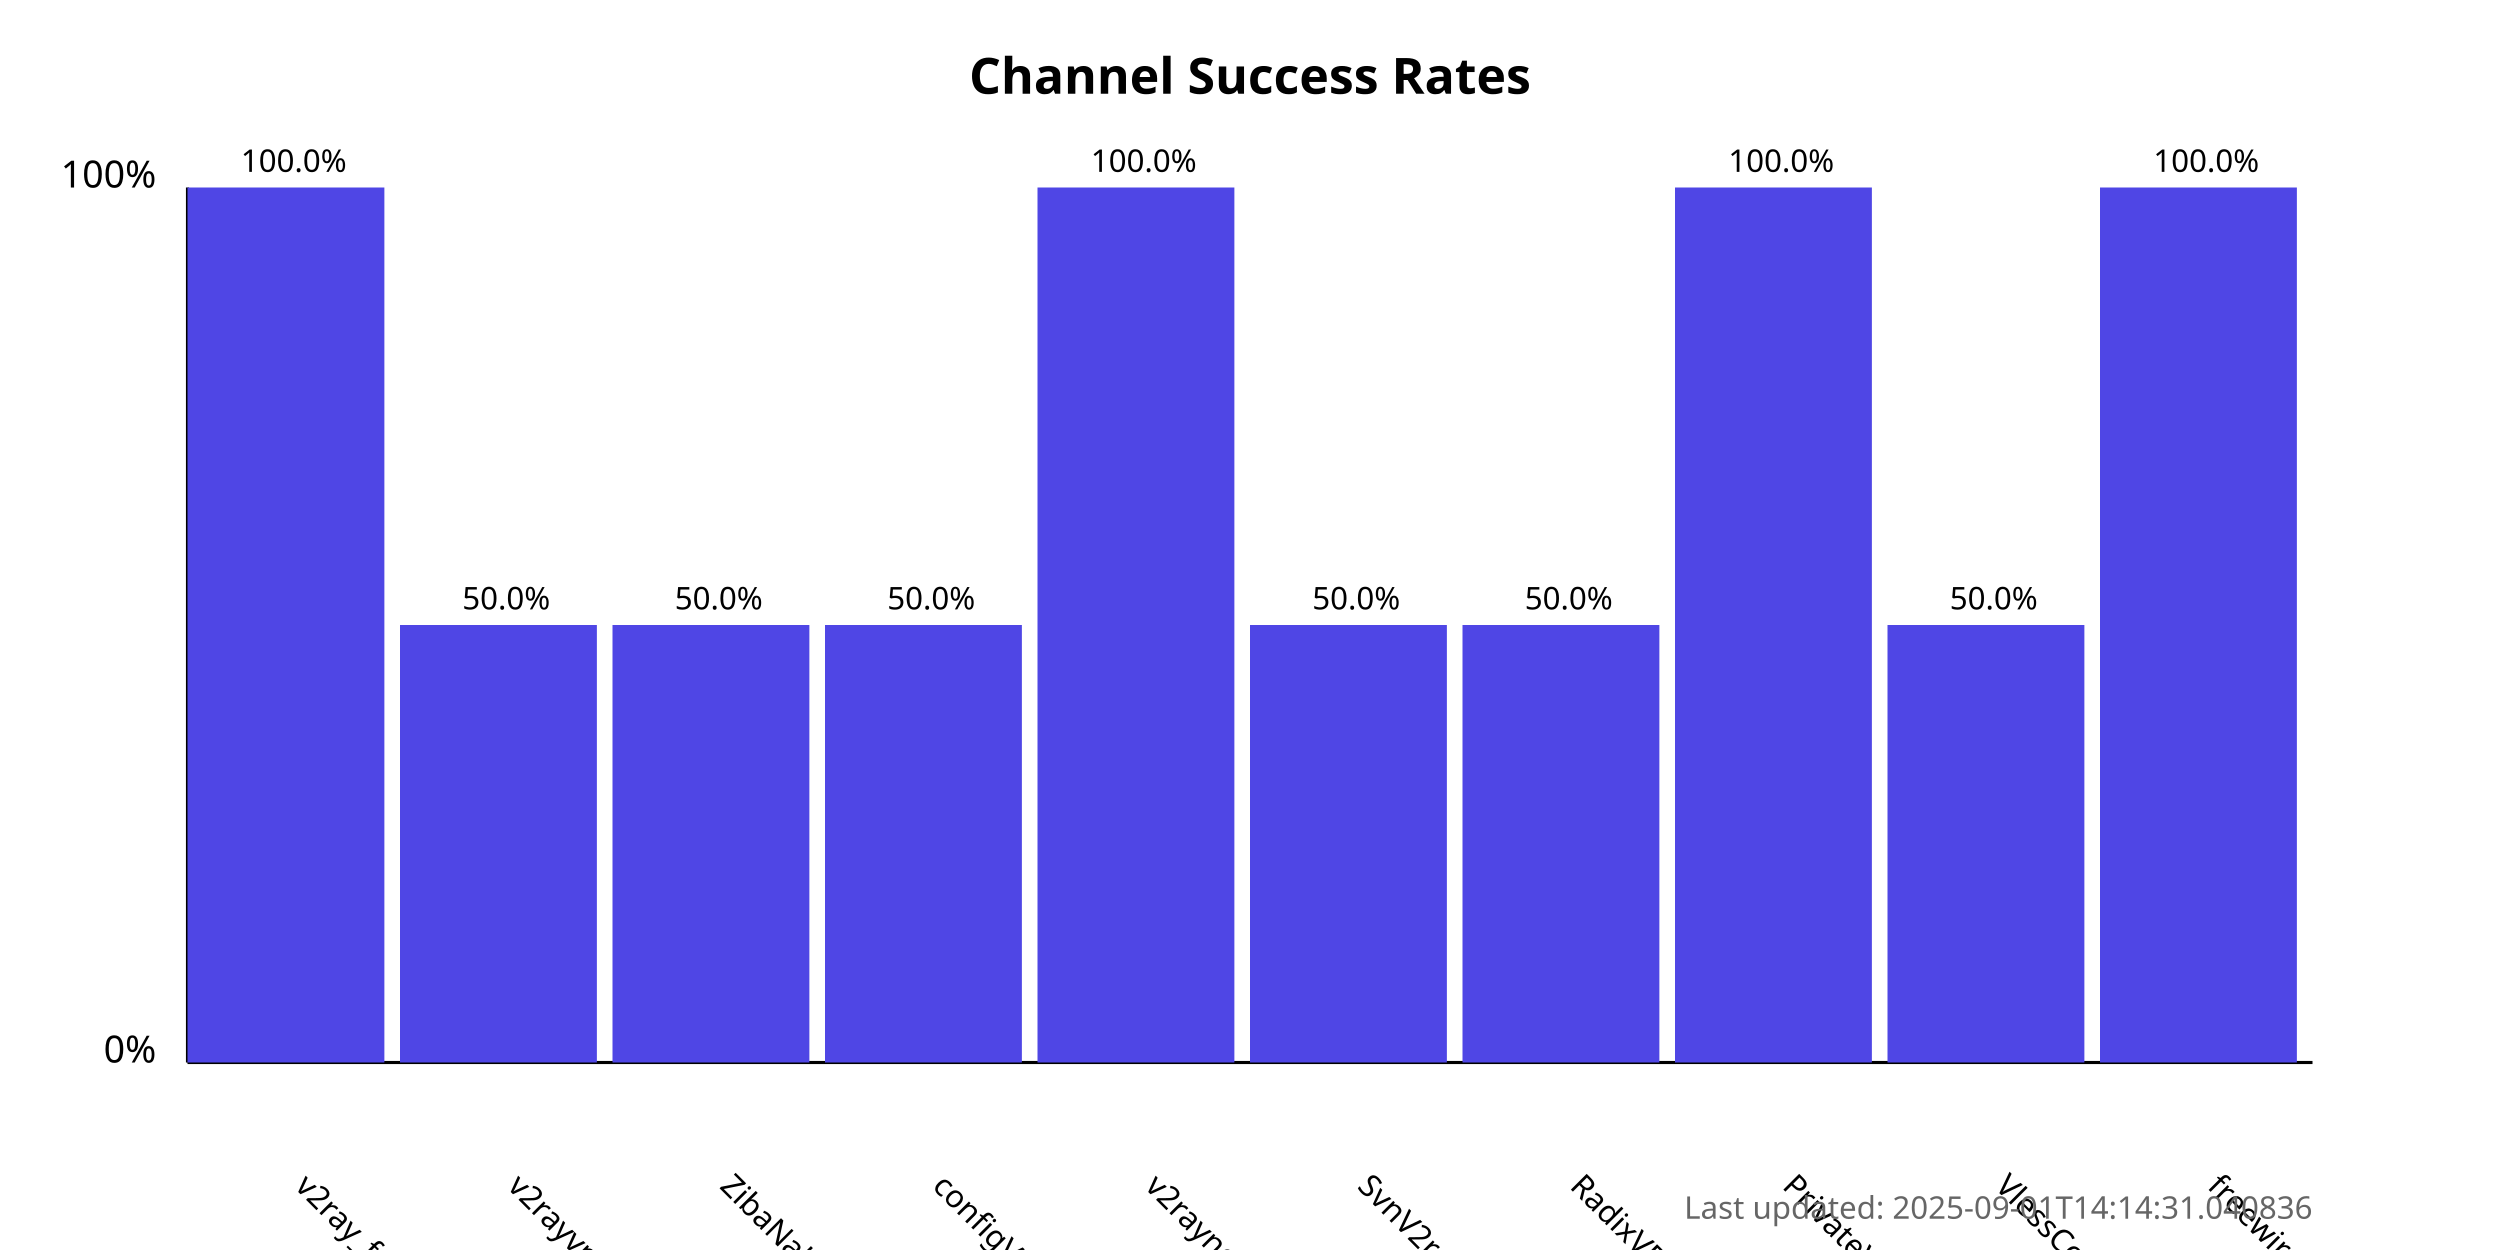
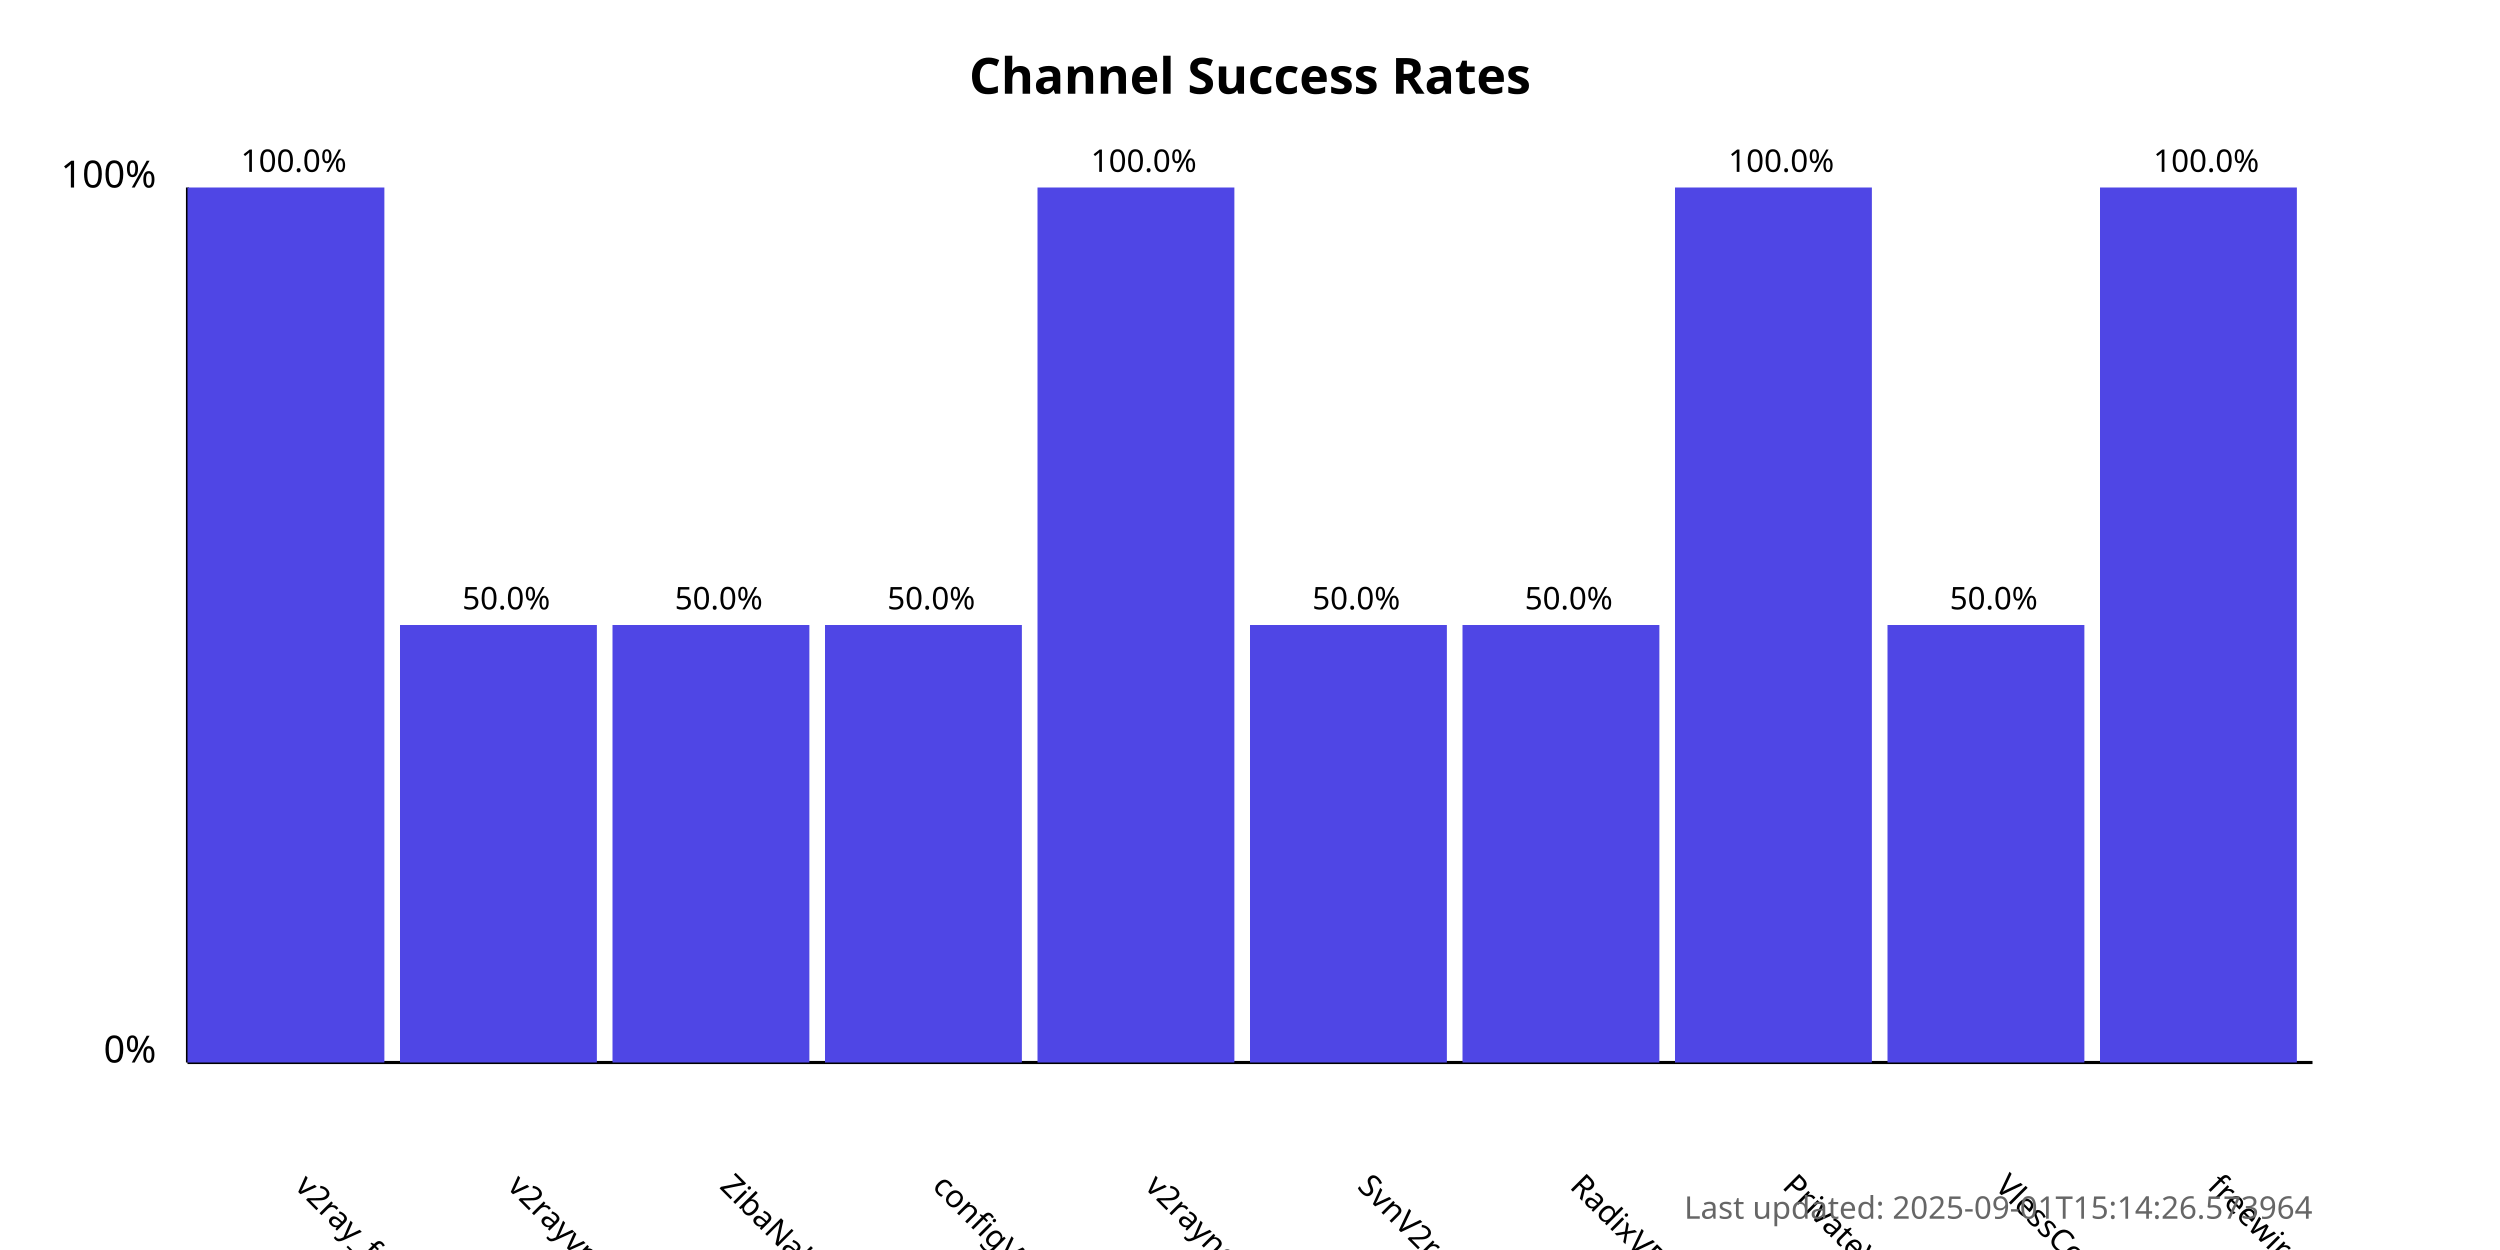
<svg xmlns="http://www.w3.org/2000/svg" width="800" height="400">
  <style>
            .chart-title { font: bold 16px sans-serif; }
            .axis-label { font: 12px sans-serif; }
            .tick-label { font: 10px sans-serif; }
            .bar { fill: #4f46e5; }
            .bar:hover { fill: #6366f1; }
            .timestamp { font: 10px sans-serif; fill: #666; }
        </style>
  <text x="400.0" y="30" text-anchor="middle" class="chart-title">
            Channel Success Rates
        </text>
  <line x1="60" y1="340" x2="60" y2="60" stroke="black" stroke-width="1" />
  <line x1="60" y1="340" x2="740" y2="340" stroke="black" stroke-width="1" />
  <text x="50" y="340" text-anchor="end" class="axis-label">0%</text>
  <text x="50" y="60" text-anchor="end" class="axis-label">100%</text>
  <g>
    <rect x="60" y="60.0" width="63.0" height="280.0" class="bar" />
    <text x="94.0" y="380" transform="rotate(45, 94.0, 380)" text-anchor="start" class="tick-label">
                v2ray_free_conf
            </text>
    <text x="94.0" y="55.0" text-anchor="middle" class="tick-label">
                100.0%
            </text>
  </g>
  <g>
    <rect x="128.0" y="200.0" width="63.0" height="140.0" class="bar" />
    <text x="162.0" y="380" transform="rotate(45, 162.0, 380)" text-anchor="start" class="tick-label">
                v2rayvpno
            </text>
    <text x="162.0" y="195.0" text-anchor="middle" class="tick-label">
                50.0%
            </text>
  </g>
  <g>
    <rect x="196.0" y="200.0" width="63.0" height="140.0" class="bar" />
    <text x="230.0" y="380" transform="rotate(45, 230.0, 380)" text-anchor="start" class="tick-label">
                ZibaNabz
            </text>
    <text x="230.0" y="195.0" text-anchor="middle" class="tick-label">
                50.0%
            </text>
  </g>
  <g>
    <rect x="264.0" y="200.0" width="63.0" height="140.0" class="bar" />
    <text x="298.0" y="380" transform="rotate(45, 298.0, 380)" text-anchor="start" class="tick-label">
                configV2rayForFree
            </text>
    <text x="298.0" y="195.0" text-anchor="middle" class="tick-label">
                50.0%
            </text>
  </g>
  <g>
    <rect x="332.0" y="60.0" width="63.0" height="280.0" class="bar" />
    <text x="366.0" y="380" transform="rotate(45, 366.0, 380)" text-anchor="start" class="tick-label">
                v2rayngvpn
            </text>
    <text x="366.0" y="55.0" text-anchor="middle" class="tick-label">
                100.0%
            </text>
  </g>
  <g>
    <rect x="400.0" y="200.0" width="63.0" height="140.0" class="bar" />
    <text x="434.0" y="380" transform="rotate(45, 434.0, 380)" text-anchor="start" class="tick-label">
                SvnV2ray
            </text>
    <text x="434.0" y="195.0" text-anchor="middle" class="tick-label">
                50.0%
            </text>
  </g>
  <g>
    <rect x="468.0" y="200.0" width="63.0" height="140.0" class="bar" />
    <text x="502.0" y="380" transform="rotate(45, 502.0, 380)" text-anchor="start" class="tick-label">
                RadixVPN
            </text>
    <text x="502.0" y="195.0" text-anchor="middle" class="tick-label">
                50.0%
            </text>
  </g>
  <g>
    <rect x="536.0" y="60.0" width="63.0" height="280.0" class="bar" />
    <text x="570.0" y="380" transform="rotate(45, 570.0, 380)" text-anchor="start" class="tick-label">
                PrivateVPNs
            </text>
    <text x="570.0" y="55.0" text-anchor="middle" class="tick-label">
                100.0%
            </text>
  </g>
  <g>
    <rect x="604.0" y="200.0" width="63.0" height="140.0" class="bar" />
    <text x="638.0" y="380" transform="rotate(45, 638.0, 380)" text-anchor="start" class="tick-label">
                VlessConfig
            </text>
    <text x="638.0" y="195.0" text-anchor="middle" class="tick-label">
                50.0%
            </text>
  </g>
  <g>
    <rect x="672.0" y="60.0" width="63.0" height="280.0" class="bar" />
    <text x="706.0" y="380" transform="rotate(45, 706.0, 380)" text-anchor="start" class="tick-label">
                freewireguard
            </text>
    <text x="706.0" y="55.0" text-anchor="middle" class="tick-label">
                100.0%
            </text>
  </g>
  <text x="740" y="390" text-anchor="end" class="timestamp">
-             Last updated: 2025-09-01T14:14:31.040836
+             Last updated: 2025-09-01T15:14:26.573964
        </text>
</svg>
